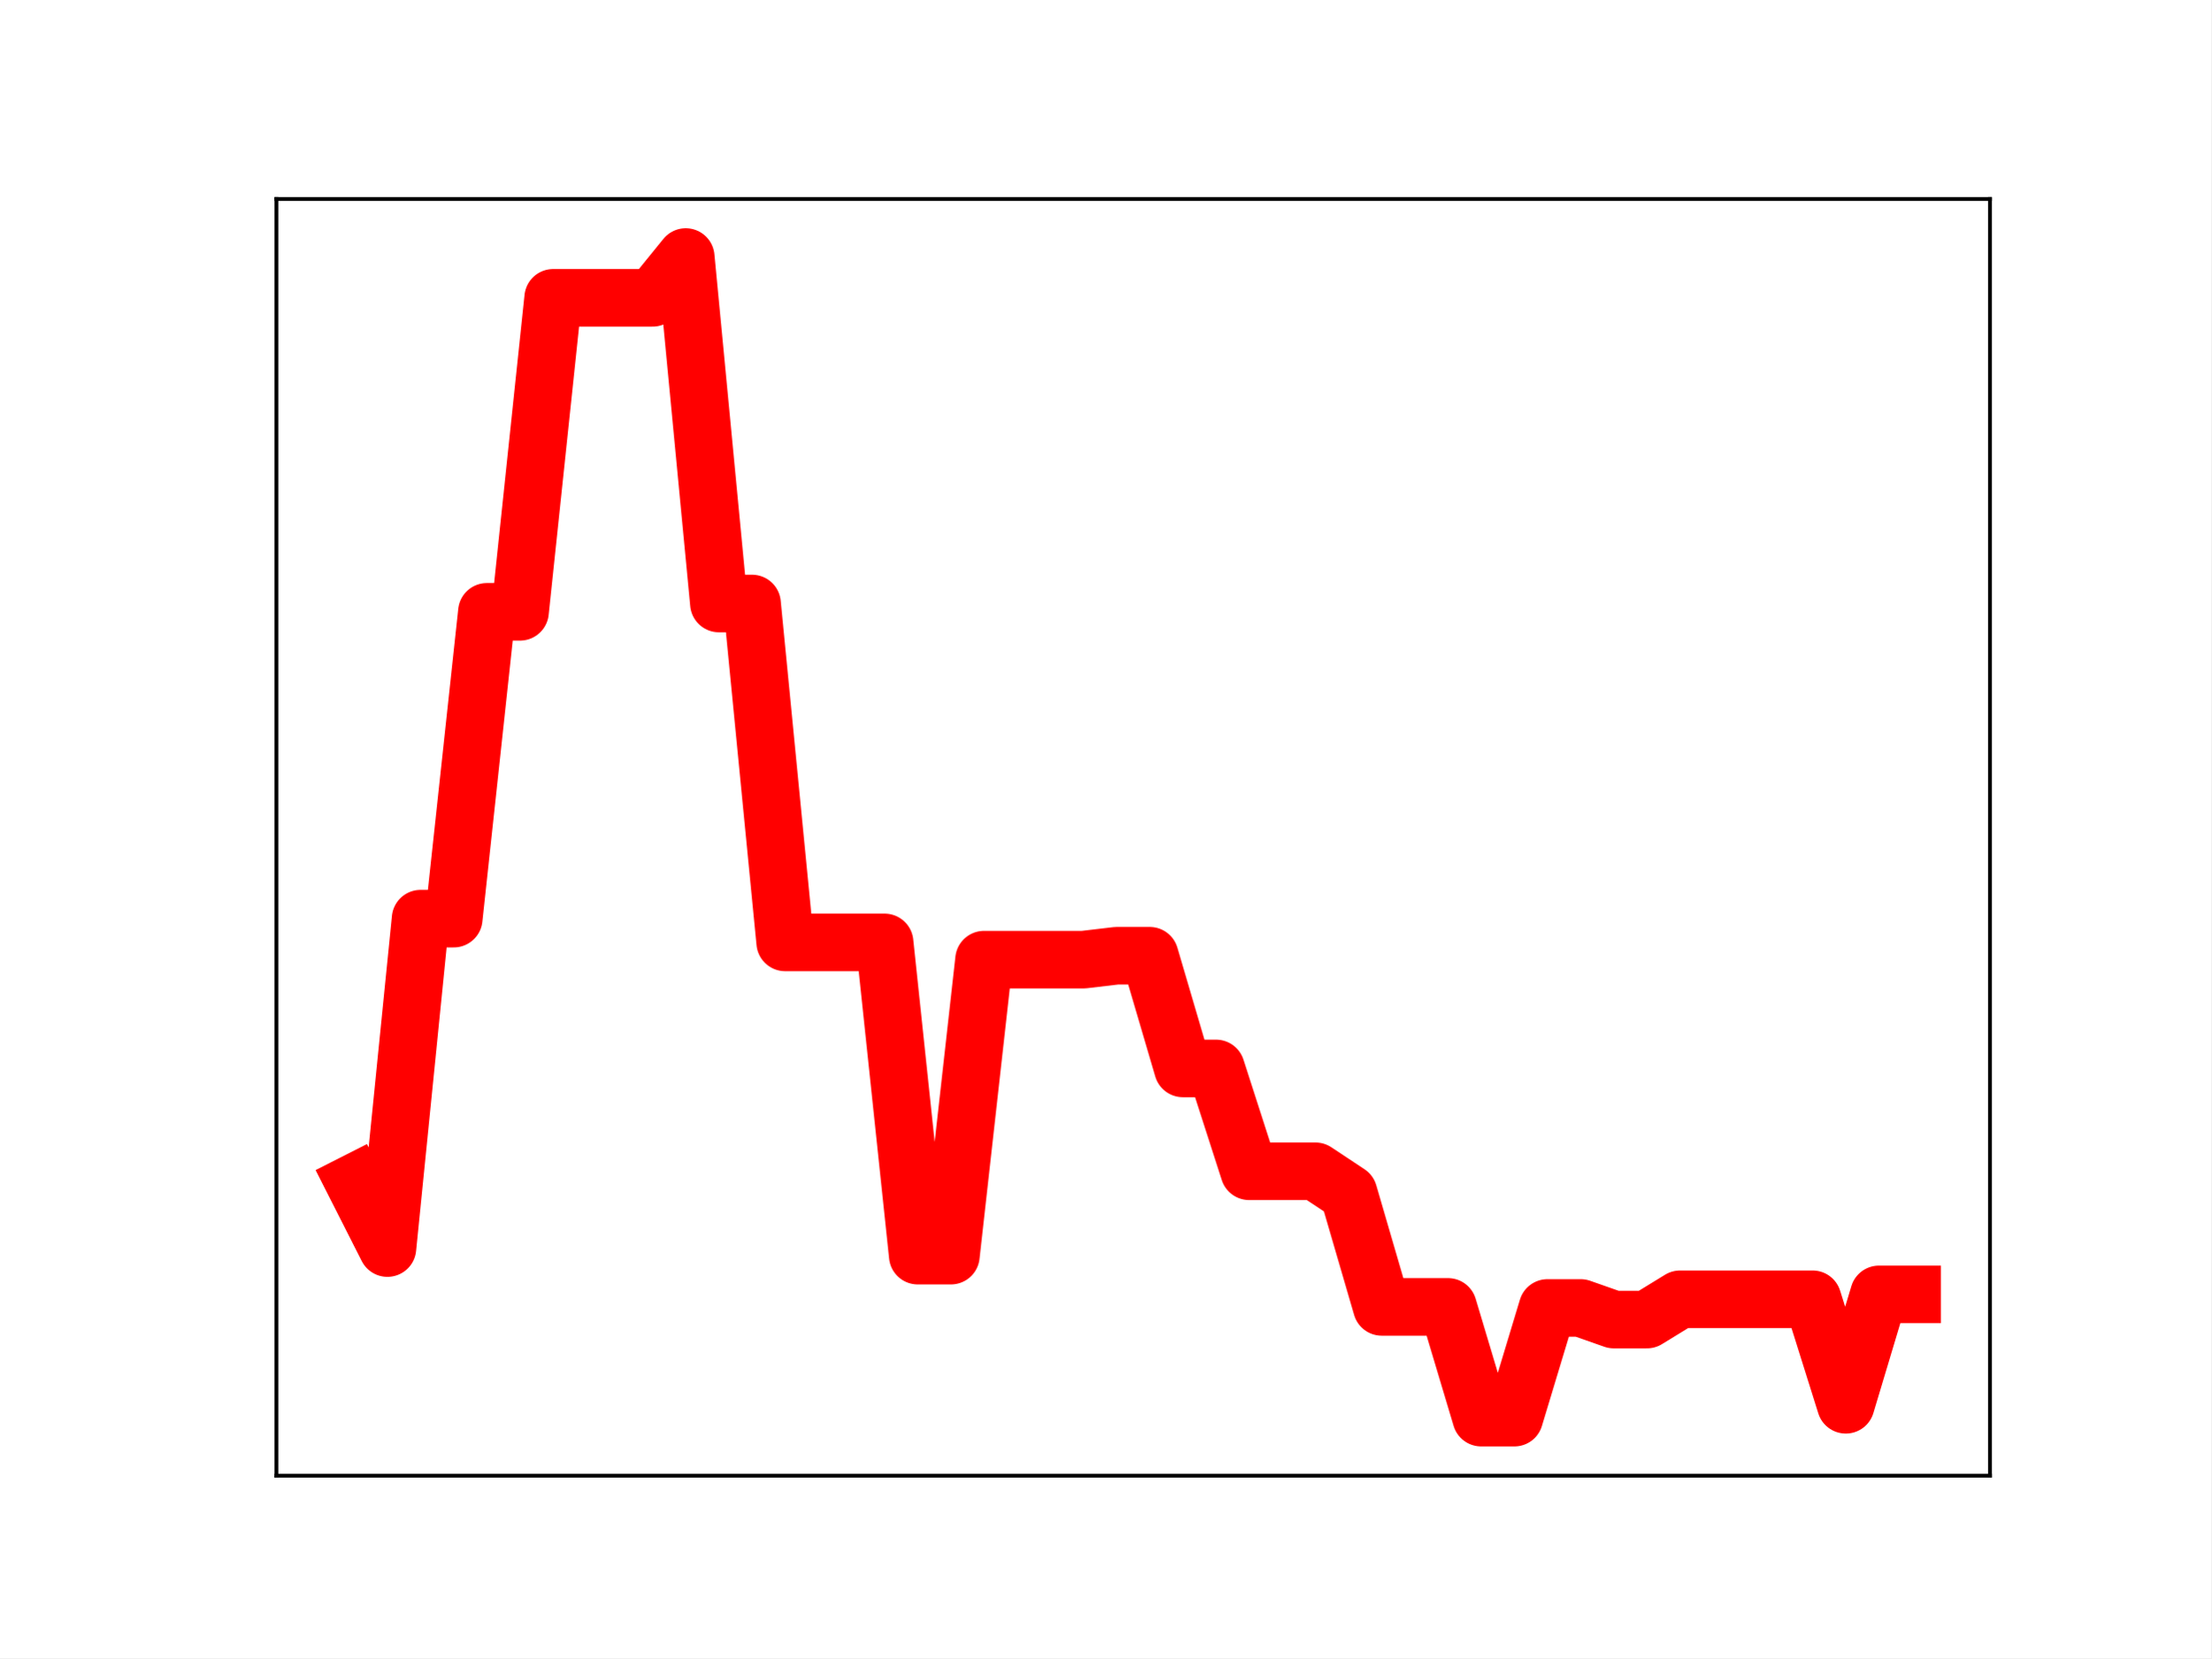
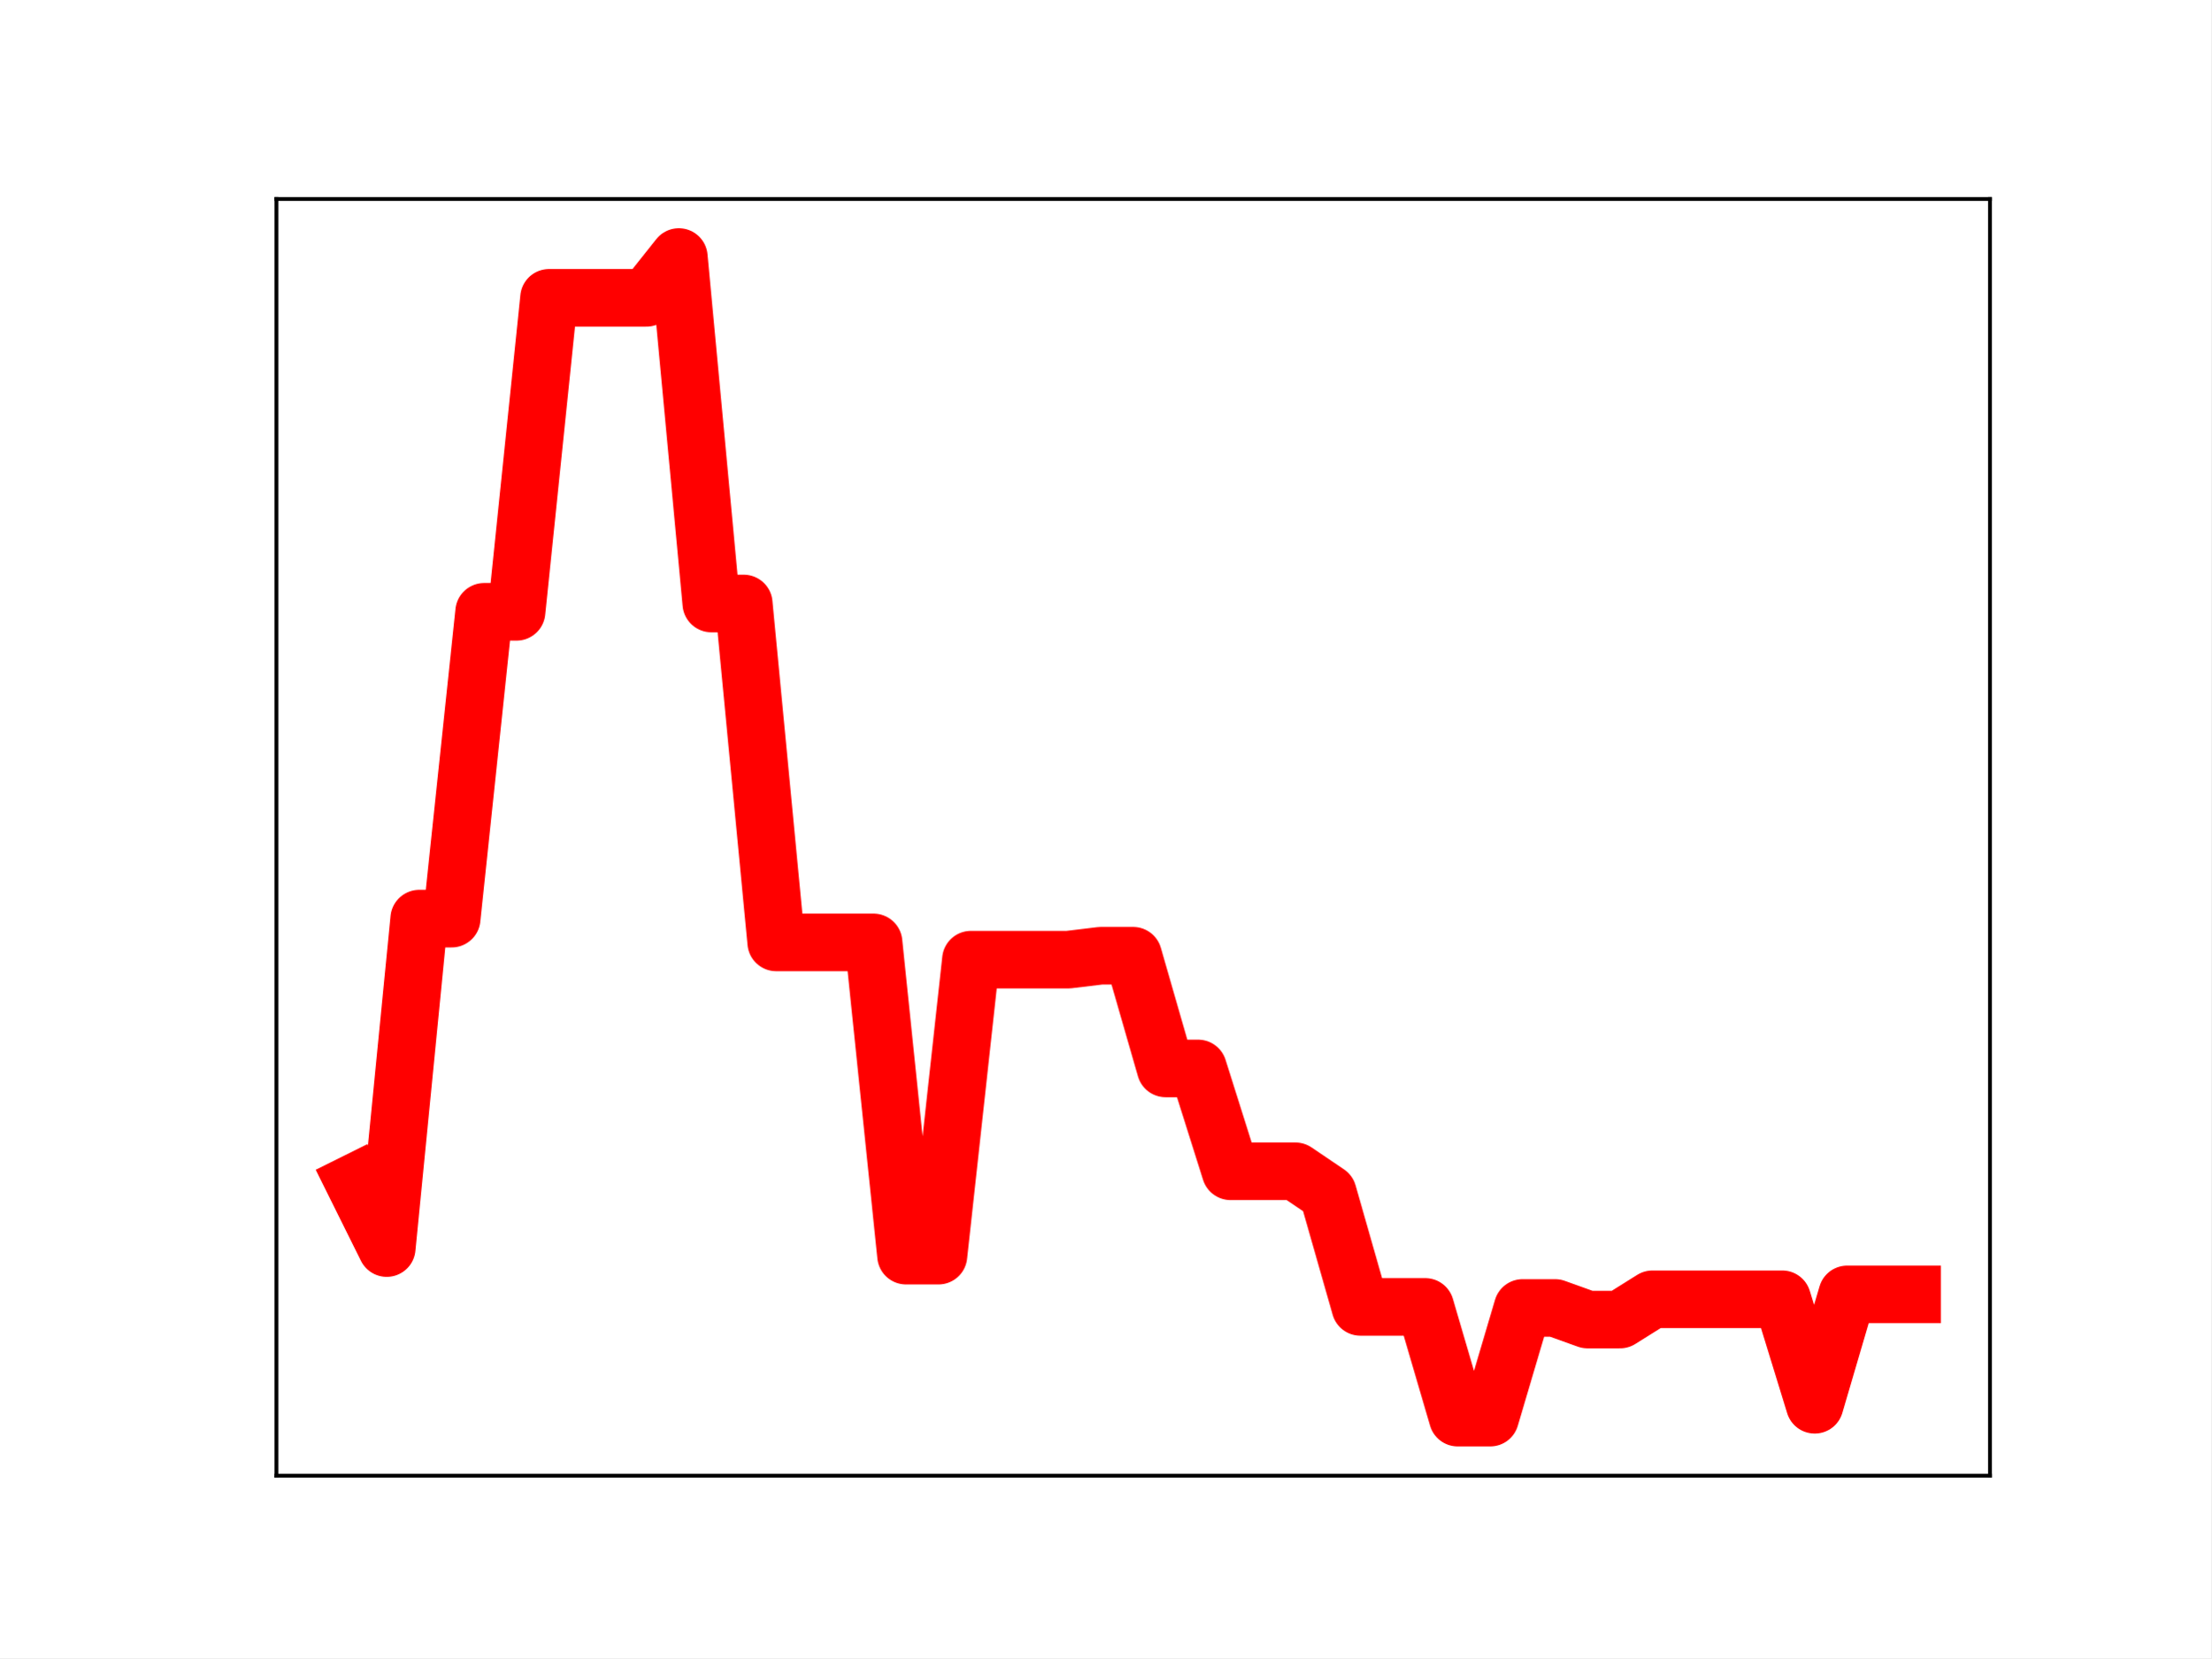
<svg xmlns="http://www.w3.org/2000/svg" xmlns:xlink="http://www.w3.org/1999/xlink" height="345.6pt" version="1.1" viewBox="0 0 460.8 345.6" width="460.8pt">
  <defs>
    <style type="text/css">
*{stroke-linecap:butt;stroke-linejoin:round;}
  </style>
  </defs>
  <g id="figure_1">
    <g id="patch_1">
      <path d="M 0 345.6  L 460.8 345.6  L 460.8 0  L 0 0  z " style="fill:#ffffff;" />
    </g>
    <g id="axes_1">
      <g id="patch_2">
        <path d="M 57.6 307.584  L 414.72 307.584  L 414.72 41.472  L 57.6 41.472  z " style="fill:#ffffff;" />
      </g>
      <g id="line2d_1">
-         <path clip-path="url(#pcedd502bd8)" d="M 73.833 246.526  L 80.74 260.142  L 87.648 191.476  L 94.555 191.476  L 101.463 127.52  L 108.37 127.52  L 115.278 62.072  L 122.186 62.072  L 129.093 62.072  L 136.001 62.072  L 142.908 53.568  L 149.816 125.785  L 156.723 125.785  L 163.631 196.429  L 170.538 196.429  L 177.446 196.429  L 184.353 196.429  L 191.261 261.72  L 198.169 261.72  L 205.076 200.023  L 211.984 200.023  L 218.891 200.023  L 225.799 200.023  L 232.706 199.207  L 239.614 199.207  L 246.521 222.699  L 253.429 222.699  L 260.336 244.135  L 267.244 244.135  L 274.151 244.135  L 281.059 248.713  L 287.967 272.405  L 294.874 272.405  L 301.782 272.405  L 308.689 295.488  L 315.597 295.488  L 322.504 272.62  L 329.412 272.62  L 336.319 275.048  L 343.227 275.048  L 350.134 270.814  L 357.042 270.814  L 363.95 270.814  L 370.857 270.814  L 377.765 270.814  L 384.672 292.807  L 391.58 269.793  L 398.487 269.793  " style="fill:none;stroke:#ff0000;stroke-linecap:square;stroke-width:12;" />
+         <path clip-path="url(#pfe16ba794d)" d="M 73.833 246.526  L 80.596 260.142  L 87.36 191.476  L 94.124 191.476  L 100.887 127.52  L 107.651 127.52  L 114.415 62.072  L 121.178 62.072  L 127.942 62.072  L 134.705 62.072  L 141.469 53.568  L 148.233 125.785  L 154.996 125.785  L 161.76 196.429  L 168.524 196.429  L 175.287 196.429  L 182.051 196.429  L 188.815 261.72  L 195.578 261.72  L 202.342 200.023  L 209.105 200.023  L 215.869 200.023  L 222.633 200.023  L 229.396 199.207  L 236.16 199.207  L 242.924 222.699  L 249.687 222.699  L 256.451 244.135  L 263.215 244.135  L 269.978 244.135  L 276.742 248.713  L 283.505 272.405  L 290.269 272.405  L 297.033 272.405  L 303.796 295.488  L 310.56 295.488  L 317.324 272.62  L 324.087 272.62  L 330.851 275.048  L 337.615 275.048  L 344.378 270.814  L 351.142 270.814  L 357.905 270.814  L 364.669 270.814  L 371.433 270.814  L 378.196 292.807  L 384.96 269.793  L 391.724 269.793  L 398.487 269.793  " style="fill:none;stroke:#ff0000;stroke-linecap:square;stroke-width:12;" />
        <defs>
-           <path d="M 0 3  C 0.796 3 1.559 2.684 2.121 2.121  C 2.684 1.559 3 0.796 3 0  C 3 -0.796 2.684 -1.559 2.121 -2.121  C 1.559 -2.684 0.796 -3 0 -3  C -0.796 -3 -1.559 -2.684 -2.121 -2.121  C -2.684 -1.559 -3 -0.796 -3 0  C -3 0.796 -2.684 1.559 -2.121 2.121  C -1.559 2.684 -0.796 3 0 3  z " id="m7a3832a7e4" style="stroke:#ff0000;" />
+           <path d="M 0 3  C 0.796 3 1.559 2.684 2.121 2.121  C 2.684 1.559 3 0.796 3 0  C 3 -0.796 2.684 -1.559 2.121 -2.121  C 1.559 -2.684 0.796 -3 0 -3  C -0.796 -3 -1.559 -2.684 -2.121 -2.121  C -2.684 -1.559 -3 -0.796 -3 0  C -3 0.796 -2.684 1.559 -2.121 2.121  C -1.559 2.684 -0.796 3 0 3  z " id="mb0befdfc18" style="stroke:#ff0000;" />
        </defs>
-         <g clip-path="url(#pcedd502bd8)">
-           <use style="fill:#ff0000;stroke:#ff0000;" x="73.833" xlink:href="#m7a3832a7e4" y="246.526" />
-           <use style="fill:#ff0000;stroke:#ff0000;" x="80.74" xlink:href="#m7a3832a7e4" y="260.142" />
-           <use style="fill:#ff0000;stroke:#ff0000;" x="87.648" xlink:href="#m7a3832a7e4" y="191.476" />
-           <use style="fill:#ff0000;stroke:#ff0000;" x="94.555" xlink:href="#m7a3832a7e4" y="191.476" />
-           <use style="fill:#ff0000;stroke:#ff0000;" x="101.463" xlink:href="#m7a3832a7e4" y="127.52" />
-           <use style="fill:#ff0000;stroke:#ff0000;" x="108.37" xlink:href="#m7a3832a7e4" y="127.52" />
-           <use style="fill:#ff0000;stroke:#ff0000;" x="115.278" xlink:href="#m7a3832a7e4" y="62.072" />
-           <use style="fill:#ff0000;stroke:#ff0000;" x="122.186" xlink:href="#m7a3832a7e4" y="62.072" />
-           <use style="fill:#ff0000;stroke:#ff0000;" x="129.093" xlink:href="#m7a3832a7e4" y="62.072" />
-           <use style="fill:#ff0000;stroke:#ff0000;" x="136.001" xlink:href="#m7a3832a7e4" y="62.072" />
-           <use style="fill:#ff0000;stroke:#ff0000;" x="142.908" xlink:href="#m7a3832a7e4" y="53.568" />
-           <use style="fill:#ff0000;stroke:#ff0000;" x="149.816" xlink:href="#m7a3832a7e4" y="125.785" />
-           <use style="fill:#ff0000;stroke:#ff0000;" x="156.723" xlink:href="#m7a3832a7e4" y="125.785" />
-           <use style="fill:#ff0000;stroke:#ff0000;" x="163.631" xlink:href="#m7a3832a7e4" y="196.429" />
-           <use style="fill:#ff0000;stroke:#ff0000;" x="170.538" xlink:href="#m7a3832a7e4" y="196.429" />
-           <use style="fill:#ff0000;stroke:#ff0000;" x="177.446" xlink:href="#m7a3832a7e4" y="196.429" />
-           <use style="fill:#ff0000;stroke:#ff0000;" x="184.353" xlink:href="#m7a3832a7e4" y="196.429" />
-           <use style="fill:#ff0000;stroke:#ff0000;" x="191.261" xlink:href="#m7a3832a7e4" y="261.72" />
-           <use style="fill:#ff0000;stroke:#ff0000;" x="198.169" xlink:href="#m7a3832a7e4" y="261.72" />
-           <use style="fill:#ff0000;stroke:#ff0000;" x="205.076" xlink:href="#m7a3832a7e4" y="200.023" />
-           <use style="fill:#ff0000;stroke:#ff0000;" x="211.984" xlink:href="#m7a3832a7e4" y="200.023" />
-           <use style="fill:#ff0000;stroke:#ff0000;" x="218.891" xlink:href="#m7a3832a7e4" y="200.023" />
-           <use style="fill:#ff0000;stroke:#ff0000;" x="225.799" xlink:href="#m7a3832a7e4" y="200.023" />
-           <use style="fill:#ff0000;stroke:#ff0000;" x="232.706" xlink:href="#m7a3832a7e4" y="199.207" />
-           <use style="fill:#ff0000;stroke:#ff0000;" x="239.614" xlink:href="#m7a3832a7e4" y="199.207" />
-           <use style="fill:#ff0000;stroke:#ff0000;" x="246.521" xlink:href="#m7a3832a7e4" y="222.699" />
-           <use style="fill:#ff0000;stroke:#ff0000;" x="253.429" xlink:href="#m7a3832a7e4" y="222.699" />
-           <use style="fill:#ff0000;stroke:#ff0000;" x="260.336" xlink:href="#m7a3832a7e4" y="244.135" />
-           <use style="fill:#ff0000;stroke:#ff0000;" x="267.244" xlink:href="#m7a3832a7e4" y="244.135" />
-           <use style="fill:#ff0000;stroke:#ff0000;" x="274.151" xlink:href="#m7a3832a7e4" y="244.135" />
-           <use style="fill:#ff0000;stroke:#ff0000;" x="281.059" xlink:href="#m7a3832a7e4" y="248.713" />
-           <use style="fill:#ff0000;stroke:#ff0000;" x="287.967" xlink:href="#m7a3832a7e4" y="272.405" />
-           <use style="fill:#ff0000;stroke:#ff0000;" x="294.874" xlink:href="#m7a3832a7e4" y="272.405" />
-           <use style="fill:#ff0000;stroke:#ff0000;" x="301.782" xlink:href="#m7a3832a7e4" y="272.405" />
-           <use style="fill:#ff0000;stroke:#ff0000;" x="308.689" xlink:href="#m7a3832a7e4" y="295.488" />
-           <use style="fill:#ff0000;stroke:#ff0000;" x="315.597" xlink:href="#m7a3832a7e4" y="295.488" />
-           <use style="fill:#ff0000;stroke:#ff0000;" x="322.504" xlink:href="#m7a3832a7e4" y="272.62" />
-           <use style="fill:#ff0000;stroke:#ff0000;" x="329.412" xlink:href="#m7a3832a7e4" y="272.62" />
-           <use style="fill:#ff0000;stroke:#ff0000;" x="336.319" xlink:href="#m7a3832a7e4" y="275.048" />
-           <use style="fill:#ff0000;stroke:#ff0000;" x="343.227" xlink:href="#m7a3832a7e4" y="275.048" />
-           <use style="fill:#ff0000;stroke:#ff0000;" x="350.134" xlink:href="#m7a3832a7e4" y="270.814" />
-           <use style="fill:#ff0000;stroke:#ff0000;" x="357.042" xlink:href="#m7a3832a7e4" y="270.814" />
-           <use style="fill:#ff0000;stroke:#ff0000;" x="363.95" xlink:href="#m7a3832a7e4" y="270.814" />
-           <use style="fill:#ff0000;stroke:#ff0000;" x="370.857" xlink:href="#m7a3832a7e4" y="270.814" />
-           <use style="fill:#ff0000;stroke:#ff0000;" x="377.765" xlink:href="#m7a3832a7e4" y="270.814" />
-           <use style="fill:#ff0000;stroke:#ff0000;" x="384.672" xlink:href="#m7a3832a7e4" y="292.807" />
-           <use style="fill:#ff0000;stroke:#ff0000;" x="391.58" xlink:href="#m7a3832a7e4" y="269.793" />
-           <use style="fill:#ff0000;stroke:#ff0000;" x="398.487" xlink:href="#m7a3832a7e4" y="269.793" />
+         <g clip-path="url(#pfe16ba794d)">
+           <use style="fill:#ff0000;stroke:#ff0000;" x="73.833" xlink:href="#mb0befdfc18" y="246.526" />
+           <use style="fill:#ff0000;stroke:#ff0000;" x="80.596" xlink:href="#mb0befdfc18" y="260.142" />
+           <use style="fill:#ff0000;stroke:#ff0000;" x="87.36" xlink:href="#mb0befdfc18" y="191.476" />
+           <use style="fill:#ff0000;stroke:#ff0000;" x="94.124" xlink:href="#mb0befdfc18" y="191.476" />
+           <use style="fill:#ff0000;stroke:#ff0000;" x="100.887" xlink:href="#mb0befdfc18" y="127.52" />
+           <use style="fill:#ff0000;stroke:#ff0000;" x="107.651" xlink:href="#mb0befdfc18" y="127.52" />
+           <use style="fill:#ff0000;stroke:#ff0000;" x="114.415" xlink:href="#mb0befdfc18" y="62.072" />
+           <use style="fill:#ff0000;stroke:#ff0000;" x="121.178" xlink:href="#mb0befdfc18" y="62.072" />
+           <use style="fill:#ff0000;stroke:#ff0000;" x="127.942" xlink:href="#mb0befdfc18" y="62.072" />
+           <use style="fill:#ff0000;stroke:#ff0000;" x="134.705" xlink:href="#mb0befdfc18" y="62.072" />
+           <use style="fill:#ff0000;stroke:#ff0000;" x="141.469" xlink:href="#mb0befdfc18" y="53.568" />
+           <use style="fill:#ff0000;stroke:#ff0000;" x="148.233" xlink:href="#mb0befdfc18" y="125.785" />
+           <use style="fill:#ff0000;stroke:#ff0000;" x="154.996" xlink:href="#mb0befdfc18" y="125.785" />
+           <use style="fill:#ff0000;stroke:#ff0000;" x="161.76" xlink:href="#mb0befdfc18" y="196.429" />
+           <use style="fill:#ff0000;stroke:#ff0000;" x="168.524" xlink:href="#mb0befdfc18" y="196.429" />
+           <use style="fill:#ff0000;stroke:#ff0000;" x="175.287" xlink:href="#mb0befdfc18" y="196.429" />
+           <use style="fill:#ff0000;stroke:#ff0000;" x="182.051" xlink:href="#mb0befdfc18" y="196.429" />
+           <use style="fill:#ff0000;stroke:#ff0000;" x="188.815" xlink:href="#mb0befdfc18" y="261.72" />
+           <use style="fill:#ff0000;stroke:#ff0000;" x="195.578" xlink:href="#mb0befdfc18" y="261.72" />
+           <use style="fill:#ff0000;stroke:#ff0000;" x="202.342" xlink:href="#mb0befdfc18" y="200.023" />
+           <use style="fill:#ff0000;stroke:#ff0000;" x="209.105" xlink:href="#mb0befdfc18" y="200.023" />
+           <use style="fill:#ff0000;stroke:#ff0000;" x="215.869" xlink:href="#mb0befdfc18" y="200.023" />
+           <use style="fill:#ff0000;stroke:#ff0000;" x="222.633" xlink:href="#mb0befdfc18" y="200.023" />
+           <use style="fill:#ff0000;stroke:#ff0000;" x="229.396" xlink:href="#mb0befdfc18" y="199.207" />
+           <use style="fill:#ff0000;stroke:#ff0000;" x="236.16" xlink:href="#mb0befdfc18" y="199.207" />
+           <use style="fill:#ff0000;stroke:#ff0000;" x="242.924" xlink:href="#mb0befdfc18" y="222.699" />
+           <use style="fill:#ff0000;stroke:#ff0000;" x="249.687" xlink:href="#mb0befdfc18" y="222.699" />
+           <use style="fill:#ff0000;stroke:#ff0000;" x="256.451" xlink:href="#mb0befdfc18" y="244.135" />
+           <use style="fill:#ff0000;stroke:#ff0000;" x="263.215" xlink:href="#mb0befdfc18" y="244.135" />
+           <use style="fill:#ff0000;stroke:#ff0000;" x="269.978" xlink:href="#mb0befdfc18" y="244.135" />
+           <use style="fill:#ff0000;stroke:#ff0000;" x="276.742" xlink:href="#mb0befdfc18" y="248.713" />
+           <use style="fill:#ff0000;stroke:#ff0000;" x="283.505" xlink:href="#mb0befdfc18" y="272.405" />
+           <use style="fill:#ff0000;stroke:#ff0000;" x="290.269" xlink:href="#mb0befdfc18" y="272.405" />
+           <use style="fill:#ff0000;stroke:#ff0000;" x="297.033" xlink:href="#mb0befdfc18" y="272.405" />
+           <use style="fill:#ff0000;stroke:#ff0000;" x="303.796" xlink:href="#mb0befdfc18" y="295.488" />
+           <use style="fill:#ff0000;stroke:#ff0000;" x="310.56" xlink:href="#mb0befdfc18" y="295.488" />
+           <use style="fill:#ff0000;stroke:#ff0000;" x="317.324" xlink:href="#mb0befdfc18" y="272.62" />
+           <use style="fill:#ff0000;stroke:#ff0000;" x="324.087" xlink:href="#mb0befdfc18" y="272.62" />
+           <use style="fill:#ff0000;stroke:#ff0000;" x="330.851" xlink:href="#mb0befdfc18" y="275.048" />
+           <use style="fill:#ff0000;stroke:#ff0000;" x="337.615" xlink:href="#mb0befdfc18" y="275.048" />
+           <use style="fill:#ff0000;stroke:#ff0000;" x="344.378" xlink:href="#mb0befdfc18" y="270.814" />
+           <use style="fill:#ff0000;stroke:#ff0000;" x="351.142" xlink:href="#mb0befdfc18" y="270.814" />
+           <use style="fill:#ff0000;stroke:#ff0000;" x="357.905" xlink:href="#mb0befdfc18" y="270.814" />
+           <use style="fill:#ff0000;stroke:#ff0000;" x="364.669" xlink:href="#mb0befdfc18" y="270.814" />
+           <use style="fill:#ff0000;stroke:#ff0000;" x="371.433" xlink:href="#mb0befdfc18" y="270.814" />
+           <use style="fill:#ff0000;stroke:#ff0000;" x="378.196" xlink:href="#mb0befdfc18" y="292.807" />
+           <use style="fill:#ff0000;stroke:#ff0000;" x="384.96" xlink:href="#mb0befdfc18" y="269.793" />
+           <use style="fill:#ff0000;stroke:#ff0000;" x="391.724" xlink:href="#mb0befdfc18" y="269.793" />
+           <use style="fill:#ff0000;stroke:#ff0000;" x="398.487" xlink:href="#mb0befdfc18" y="269.793" />
        </g>
      </g>
      <g id="patch_3">
        <path d="M 57.6 307.584  L 57.6 41.472  " style="fill:none;stroke:#000000;stroke-linecap:square;stroke-linejoin:miter;stroke-width:0.8;" />
      </g>
      <g id="patch_4">
        <path d="M 414.72 307.584  L 414.72 41.472  " style="fill:none;stroke:#000000;stroke-linecap:square;stroke-linejoin:miter;stroke-width:0.8;" />
      </g>
      <g id="patch_5">
        <path d="M 57.6 307.584  L 414.72 307.584  " style="fill:none;stroke:#000000;stroke-linecap:square;stroke-linejoin:miter;stroke-width:0.8;" />
      </g>
      <g id="patch_6">
        <path d="M 57.6 41.472  L 414.72 41.472  " style="fill:none;stroke:#000000;stroke-linecap:square;stroke-linejoin:miter;stroke-width:0.8;" />
      </g>
    </g>
  </g>
  <defs>
-     <clipPath id="pcedd502bd8">
+     <clipPath id="pfe16ba794d">
      <rect height="266.112" width="357.12" x="57.6" y="41.472" />
    </clipPath>
  </defs>
</svg>
